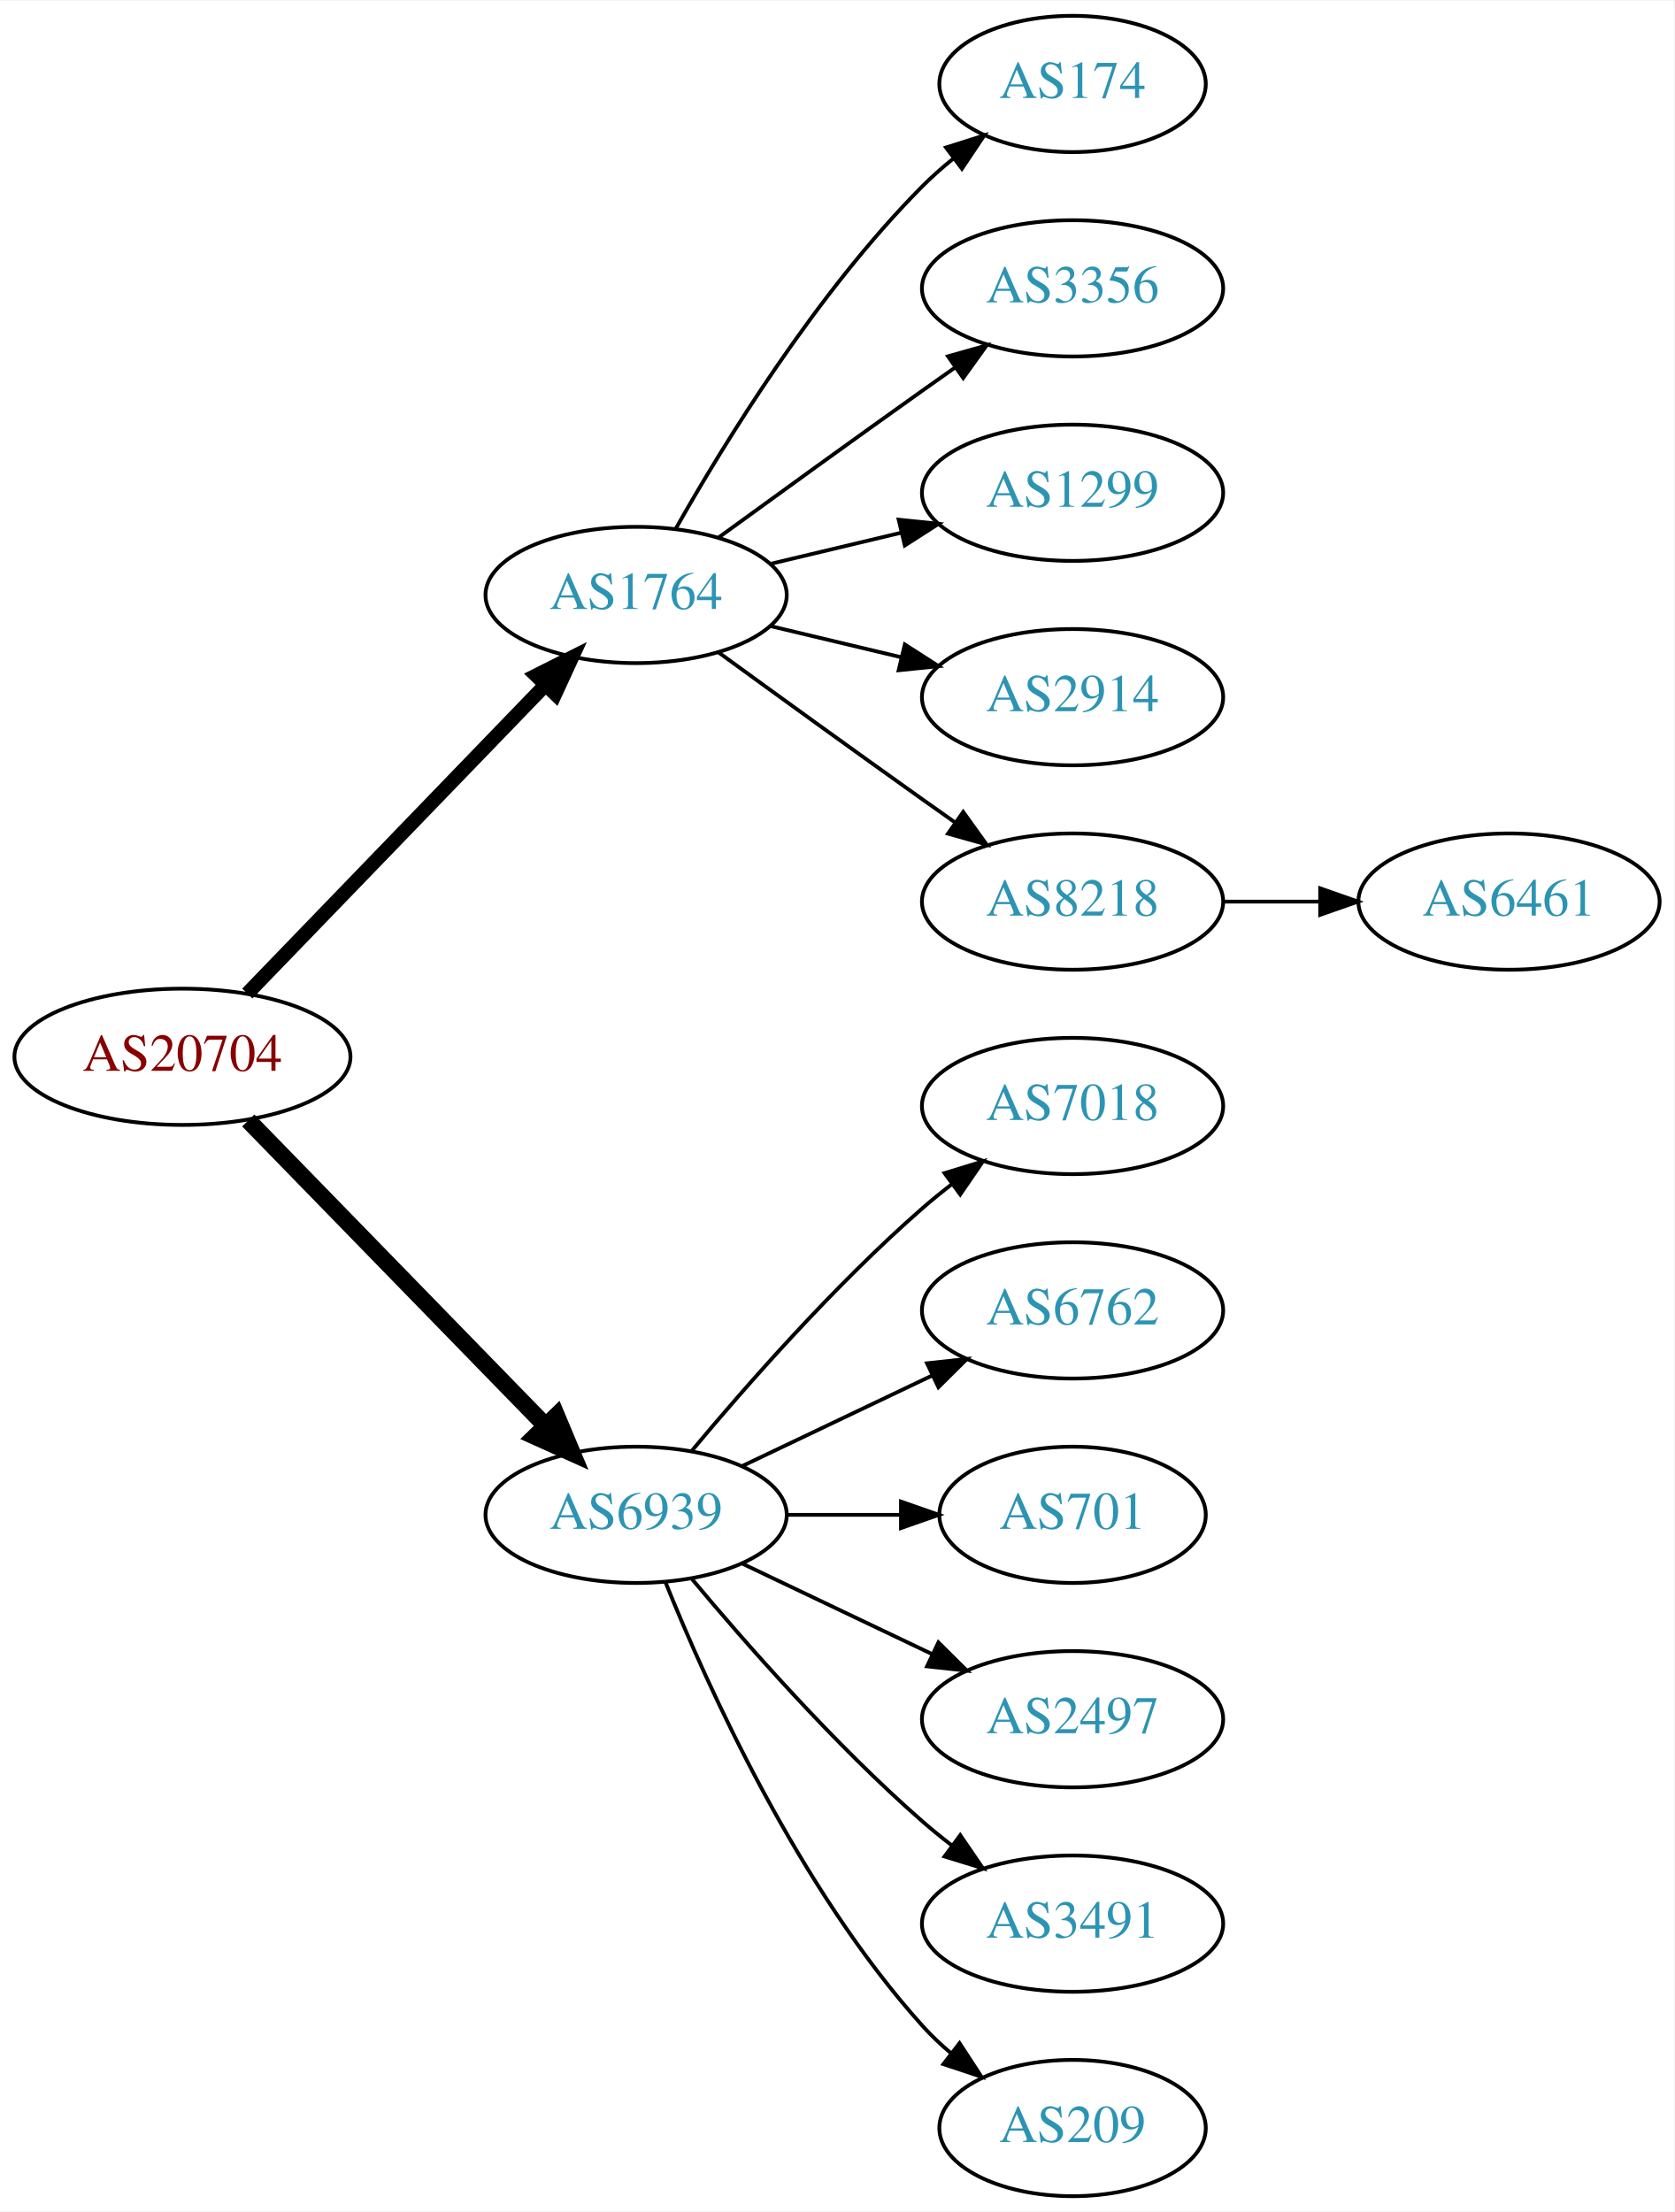
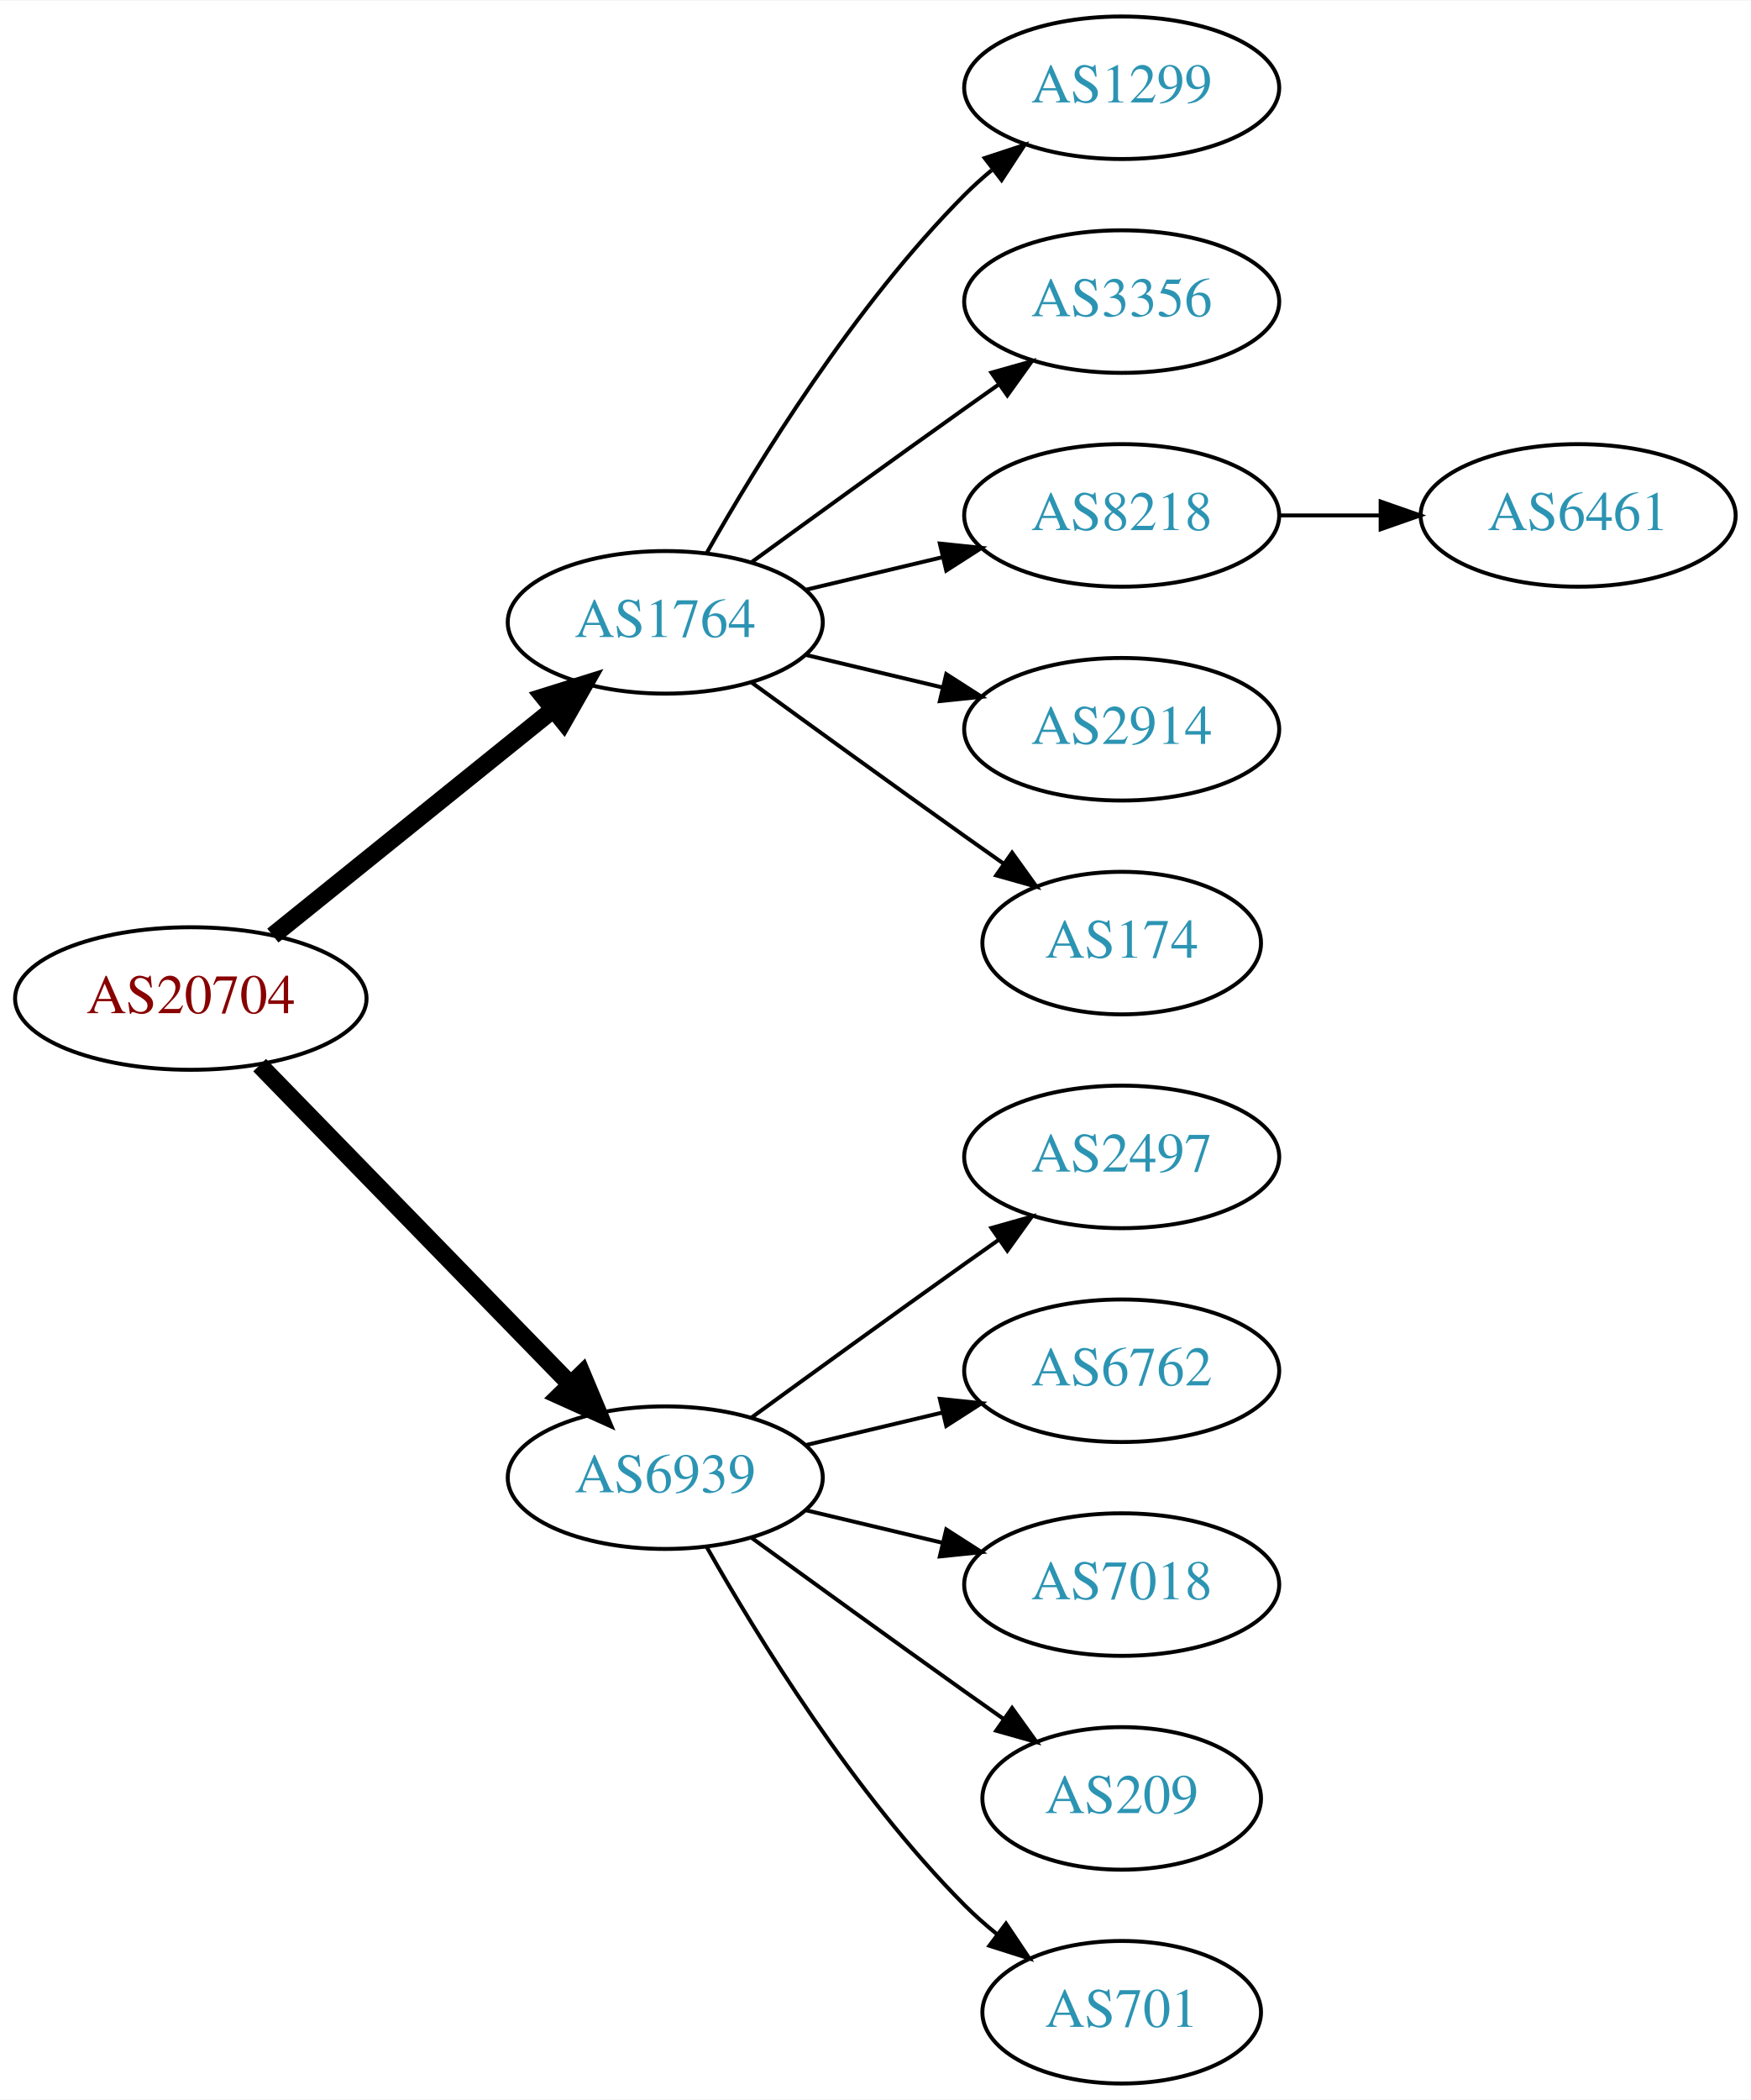
- <svg xmlns="http://www.w3.org/2000/svg" xmlns:xlink="http://www.w3.org/1999/xlink" width="442pt" height="584pt" viewBox="0.00 0.00 442.27 584.00">
-   <g id="graph0" class="graph" transform="scale(1 1) rotate(0) translate(4 580)">
-     <polygon fill="white" stroke="none" points="-4,4 -4,-580 438.271,-580 438.271,4 -4,4" />
+ <svg xmlns="http://www.w3.org/2000/svg" xmlns:xlink="http://www.w3.org/1999/xlink" width="442pt" height="530pt" viewBox="0.00 0.00 442.27 530.00">
+   <g id="graph0" class="graph" transform="scale(1 1) rotate(0) translate(4 526)">
+     <polygon fill="white" stroke="none" points="-4,4 -4,-526 438.271,-526 438.271,4 -4,4" />
    <g id="node1" class="node">
      <g id="a_node1">
        <a xlink:href="/asn/20704" xlink:title="AS20704 ~ Hirschstettnerstr. 19-21 L1 [AT]">
-           <ellipse fill="#ffffff" stroke="black" cx="44.196" cy="-301" rx="44.393" ry="18" />
-           <text text-anchor="middle" x="44.196" y="-297.3" font-family="Times,serif" font-size="14.00" fill="#880000">AS20704</text>
+           <ellipse fill="#ffffff" stroke="black" cx="44.196" cy="-274" rx="44.393" ry="18" />
+           <text text-anchor="middle" x="44.196" y="-270.3" font-family="Times,serif" font-size="14.00" fill="#880000">AS20704</text>
        </a>
      </g>
    </g>
    <g id="node2" class="node">
      <g id="a_node2">
        <a xlink:href="/asn/1764" xlink:title="AS1764 ~ NEXTLAYER-AS [AT]">
-           <ellipse fill="#ffffff" stroke="black" cx="164.039" cy="-423" rx="39.794" ry="18" />
-           <text text-anchor="middle" x="164.039" y="-419.3" font-family="Times,serif" font-size="14.00" fill="#2c94b3">AS1764</text>
+           <ellipse fill="#ffffff" stroke="black" cx="164.039" cy="-369" rx="39.794" ry="18" />
+           <text text-anchor="middle" x="164.039" y="-365.3" font-family="Times,serif" font-size="14.00" fill="#2c94b3">AS1764</text>
        </a>
      </g>
    </g>
    <g id="edge1" class="edge">
-       <path fill="none" stroke="black" stroke-width="3.75" d="M61.334,-317.708C81.697,-338.789 116.851,-375.183 140.026,-399.175" />
-       <polygon fill="black" stroke="black" stroke-width="3.75" points="137.63,-401.733 147.095,-406.494 142.665,-396.87 137.63,-401.733" />
+       <path fill="none" stroke="black" stroke-width="4.5" d="M64.92,-289.901C84.325,-305.544 114.111,-329.557 135.775,-347.021" />
+       <polygon fill="black" stroke="black" stroke-width="4.5" points="133.386,-350.153 143.642,-353.363 138.328,-344.022 133.386,-350.153" />
    </g>
    <g id="node3" class="node">
      <g id="a_node3">
        <a xlink:href="/asn/6939" xlink:title="AS6939 ~ Hurricane Electric LLC [US]">
-           <ellipse fill="#ffffff" stroke="black" cx="164.039" cy="-180" rx="39.794" ry="18" />
-           <text text-anchor="middle" x="164.039" y="-176.3" font-family="Times,serif" font-size="14.00" fill="#2c94b3">AS6939</text>
+           <ellipse fill="#ffffff" stroke="black" cx="164.039" cy="-153" rx="39.794" ry="18" />
+           <text text-anchor="middle" x="164.039" y="-149.3" font-family="Times,serif" font-size="14.00" fill="#2c94b3">AS6939</text>
        </a>
      </g>
    </g>
    <g id="edge2" class="edge">
-       <path fill="none" stroke="black" stroke-width="4.5" d="M61.582,-284.175C82.011,-263.198 117.049,-227.222 140.129,-203.523" />
-       <polygon fill="black" stroke="black" stroke-width="4.5" points="143.013,-206.206 147.169,-196.295 137.371,-200.712 143.013,-206.206" />
+       <path fill="none" stroke="black" stroke-width="4.5" d="M61.582,-257.175C82.011,-236.198 117.049,-200.222 140.129,-176.523" />
+       <polygon fill="black" stroke="black" stroke-width="4.5" points="143.013,-179.206 147.169,-169.295 137.371,-173.712 143.013,-179.206" />
    </g>
    <g id="node4" class="node">
      <g id="a_node4">
-         <a xlink:href="/asn/174" xlink:title="AS174 ~ Cogent Communications [US]">
-           <ellipse fill="#ffffff" stroke="black" cx="279.332" cy="-558" rx="35.194" ry="18" />
-           <text text-anchor="middle" x="279.332" y="-554.3" font-family="Times,serif" font-size="14.00" fill="#2c94b3">AS174</text>
+         <a xlink:href="/asn/1299" xlink:title="AS1299 ~ Telia Carrier [EU]">
+           <ellipse fill="#ffffff" stroke="black" cx="279.332" cy="-504" rx="39.794" ry="18" />
+           <text text-anchor="middle" x="279.332" y="-500.3" font-family="Times,serif" font-size="14.00" fill="#2c94b3">AS1299</text>
        </a>
      </g>
    </g>
    <g id="edge3" class="edge">
-       <path fill="none" stroke="black" d="M174.498,-440.49C187.28,-463.096 211.712,-502.886 239.685,-531 242.185,-533.513 244.946,-535.949 247.807,-538.261" />
-       <polygon fill="black" stroke="black" points="245.905,-541.21 256.004,-544.413 250.108,-535.611 245.905,-541.21" />
+       <path fill="none" stroke="black" d="M174.498,-386.49C187.28,-409.096 211.712,-448.886 239.685,-477 241.796,-479.121 244.092,-481.188 246.477,-483.171" />
+       <polygon fill="black" stroke="black" points="244.73,-486.242 254.793,-489.556 248.993,-480.69 244.73,-486.242" />
    </g>
    <g id="node5" class="node">
      <g id="a_node5">
        <a xlink:href="/asn/3356" xlink:title="AS3356 ~ Level 3 Parent, LLC [US]">
-           <ellipse fill="#ffffff" stroke="black" cx="279.332" cy="-504" rx="39.794" ry="18" />
-           <text text-anchor="middle" x="279.332" y="-500.3" font-family="Times,serif" font-size="14.00" fill="#2c94b3">AS3356</text>
+           <ellipse fill="#ffffff" stroke="black" cx="279.332" cy="-450" rx="39.794" ry="18" />
+           <text text-anchor="middle" x="279.332" y="-446.3" font-family="Times,serif" font-size="14.00" fill="#2c94b3">AS3356</text>
        </a>
      </g>
    </g>
    <g id="edge4" class="edge">
-       <path fill="none" stroke="black" d="M185.887,-438.222C200.821,-449.091 221.435,-464.025 239.685,-477 242.506,-479.005 245.449,-481.085 248.397,-483.159" />
-       <polygon fill="black" stroke="black" points="246.424,-486.05 256.621,-488.926 250.443,-480.319 246.424,-486.05" />
+       <path fill="none" stroke="black" d="M185.887,-384.222C200.821,-395.091 221.435,-410.025 239.685,-423 242.506,-425.005 245.449,-427.085 248.397,-429.159" />
+       <polygon fill="black" stroke="black" points="246.424,-432.05 256.621,-434.926 250.443,-426.319 246.424,-432.05" />
    </g>
    <g id="node6" class="node">
      <g id="a_node6">
-         <a xlink:href="/asn/1299" xlink:title="AS1299 ~ Telia Carrier [EU]">
-           <ellipse fill="#ffffff" stroke="black" cx="279.332" cy="-450" rx="39.794" ry="18" />
-           <text text-anchor="middle" x="279.332" y="-446.3" font-family="Times,serif" font-size="14.00" fill="#2c94b3">AS1299</text>
+         <a xlink:href="/asn/8218" xlink:title="AS8218 ~ legacy Neotelecoms [FR]">
+           <ellipse fill="#ffffff" stroke="black" cx="279.332" cy="-396" rx="39.794" ry="18" />
+           <text text-anchor="middle" x="279.332" y="-392.3" font-family="Times,serif" font-size="14.00" fill="#2c94b3">AS8218</text>
        </a>
      </g>
    </g>
    <g id="edge5" class="edge">
-       <path fill="none" stroke="black" d="M199.646,-431.248C210.517,-433.838 222.671,-436.735 234.114,-439.462" />
-       <polygon fill="black" stroke="black" points="233.397,-442.889 243.936,-441.803 235.02,-436.08 233.397,-442.889" />
+       <path fill="none" stroke="black" d="M199.646,-377.248C210.517,-379.838 222.671,-382.735 234.114,-385.462" />
+       <polygon fill="black" stroke="black" points="233.397,-388.889 243.936,-387.803 235.02,-382.08 233.397,-388.889" />
    </g>
    <g id="node7" class="node">
      <g id="a_node7">
        <a xlink:href="/asn/2914" xlink:title="AS2914 ~ NTT America, Inc. [US]">
-           <ellipse fill="#ffffff" stroke="black" cx="279.332" cy="-396" rx="39.794" ry="18" />
-           <text text-anchor="middle" x="279.332" y="-392.3" font-family="Times,serif" font-size="14.00" fill="#2c94b3">AS2914</text>
+           <ellipse fill="#ffffff" stroke="black" cx="279.332" cy="-342" rx="39.794" ry="18" />
+           <text text-anchor="middle" x="279.332" y="-338.3" font-family="Times,serif" font-size="14.00" fill="#2c94b3">AS2914</text>
        </a>
      </g>
    </g>
    <g id="edge6" class="edge">
-       <path fill="none" stroke="black" d="M199.646,-414.752C210.517,-412.162 222.671,-409.265 234.114,-406.538" />
-       <polygon fill="black" stroke="black" points="235.02,-409.92 243.936,-404.197 233.397,-403.111 235.02,-409.92" />
+       <path fill="none" stroke="black" d="M199.646,-360.752C210.517,-358.162 222.671,-355.265 234.114,-352.538" />
+       <polygon fill="black" stroke="black" points="235.02,-355.92 243.936,-350.197 233.397,-349.111 235.02,-355.92" />
    </g>
    <g id="node8" class="node">
      <g id="a_node8">
-         <a xlink:href="/asn/8218" xlink:title="AS8218 ~ legacy Neotelecoms [FR]">
-           <ellipse fill="#ffffff" stroke="black" cx="279.332" cy="-342" rx="39.794" ry="18" />
-           <text text-anchor="middle" x="279.332" y="-338.3" font-family="Times,serif" font-size="14.00" fill="#2c94b3">AS8218</text>
+         <a xlink:href="/asn/174" xlink:title="AS174 ~ Cogent Communications [US]">
+           <ellipse fill="#ffffff" stroke="black" cx="279.332" cy="-288" rx="35.194" ry="18" />
+           <text text-anchor="middle" x="279.332" y="-284.3" font-family="Times,serif" font-size="14.00" fill="#2c94b3">AS174</text>
        </a>
      </g>
    </g>
    <g id="edge7" class="edge">
-       <path fill="none" stroke="black" d="M185.887,-407.778C200.821,-396.909 221.435,-381.975 239.685,-369 242.506,-366.995 245.449,-364.915 248.397,-362.841" />
-       <polygon fill="black" stroke="black" points="250.443,-365.681 256.621,-357.074 246.424,-359.95 250.443,-365.681" />
+       <path fill="none" stroke="black" d="M185.887,-353.778C200.821,-342.909 221.435,-327.975 239.685,-315 242.895,-312.718 246.264,-310.339 249.619,-307.982" />
+       <polygon fill="black" stroke="black" points="251.647,-310.834 257.83,-302.23 247.631,-305.101 251.647,-310.834" />
    </g>
    <g id="node10" class="node">
      <g id="a_node10">
-         <a xlink:href="/asn/7018" xlink:title="AS7018 ~ AT&amp;T Services, Inc. [US]">
-           <ellipse fill="#ffffff" stroke="black" cx="279.332" cy="-288" rx="39.794" ry="18" />
-           <text text-anchor="middle" x="279.332" y="-284.3" font-family="Times,serif" font-size="14.00" fill="#2c94b3">AS7018</text>
+         <a xlink:href="/asn/2497" xlink:title="AS2497 ~ Internet Initiative Japan Inc. [JP]">
+           <ellipse fill="#ffffff" stroke="black" cx="279.332" cy="-234" rx="39.794" ry="18" />
+           <text text-anchor="middle" x="279.332" y="-230.3" font-family="Times,serif" font-size="14.00" fill="#2c94b3">AS2497</text>
        </a>
      </g>
    </g>
    <g id="edge9" class="edge">
-       <path fill="none" stroke="black" d="M178.669,-196.817C192.951,-213.929 216.498,-240.745 239.685,-261 242.151,-263.154 244.789,-265.294 247.487,-267.372" />
-       <polygon fill="black" stroke="black" points="245.512,-270.264 255.641,-273.37 249.66,-264.625 245.512,-270.264" />
+       <path fill="none" stroke="black" d="M185.887,-168.222C200.821,-179.091 221.435,-194.025 239.685,-207 242.506,-209.005 245.449,-211.085 248.397,-213.159" />
+       <polygon fill="black" stroke="black" points="246.424,-216.05 256.621,-218.926 250.443,-210.319 246.424,-216.05" />
    </g>
    <g id="node11" class="node">
      <g id="a_node11">
        <a xlink:href="/asn/6762" xlink:title="AS6762 ~ TELECOM ITALIA SPARKLE S.p.A. [IT]">
-           <ellipse fill="#ffffff" stroke="black" cx="279.332" cy="-234" rx="39.794" ry="18" />
-           <text text-anchor="middle" x="279.332" y="-230.3" font-family="Times,serif" font-size="14.00" fill="#2c94b3">AS6762</text>
+           <ellipse fill="#ffffff" stroke="black" cx="279.332" cy="-180" rx="39.794" ry="18" />
+           <text text-anchor="middle" x="279.332" y="-176.3" font-family="Times,serif" font-size="14.00" fill="#2c94b3">AS6762</text>
        </a>
      </g>
    </g>
    <g id="edge10" class="edge">
-       <path fill="none" stroke="black" d="M192.175,-192.934C207.169,-200.081 225.99,-209.052 242.213,-216.785" />
-       <polygon fill="black" stroke="black" points="240.884,-220.028 251.417,-221.171 243.895,-213.709 240.884,-220.028" />
+       <path fill="none" stroke="black" d="M199.646,-161.248C210.517,-163.838 222.671,-166.735 234.114,-169.462" />
+       <polygon fill="black" stroke="black" points="233.397,-172.889 243.936,-171.803 235.02,-166.08 233.397,-172.889" />
    </g>
    <g id="node12" class="node">
      <g id="a_node12">
-         <a xlink:href="/asn/701" xlink:title="AS701 ~ UUNET [US]">
-           <ellipse fill="#ffffff" stroke="black" cx="279.332" cy="-180" rx="35.194" ry="18" />
-           <text text-anchor="middle" x="279.332" y="-176.3" font-family="Times,serif" font-size="14.00" fill="#2c94b3">AS701</text>
+         <a xlink:href="/asn/7018" xlink:title="AS7018 ~ AT&amp;T Services, Inc. [US]">
+           <ellipse fill="#ffffff" stroke="black" cx="279.332" cy="-126" rx="39.794" ry="18" />
+           <text text-anchor="middle" x="279.332" y="-122.3" font-family="Times,serif" font-size="14.00" fill="#2c94b3">AS7018</text>
        </a>
      </g>
    </g>
    <g id="edge11" class="edge">
-       <path fill="none" stroke="black" d="M203.711,-180C213.416,-180 223.907,-180 233.87,-180" />
-       <polygon fill="black" stroke="black" points="234.006,-183.5 244.006,-180 234.006,-176.5 234.006,-183.5" />
+       <path fill="none" stroke="black" d="M199.646,-144.752C210.517,-142.162 222.671,-139.265 234.114,-136.538" />
+       <polygon fill="black" stroke="black" points="235.02,-139.92 243.936,-134.197 233.397,-133.111 235.02,-139.92" />
    </g>
    <g id="node13" class="node">
      <g id="a_node13">
-         <a xlink:href="/asn/2497" xlink:title="AS2497 ~ Internet Initiative Japan Inc. [JP]">
-           <ellipse fill="#ffffff" stroke="black" cx="279.332" cy="-126" rx="39.794" ry="18" />
-           <text text-anchor="middle" x="279.332" y="-122.3" font-family="Times,serif" font-size="14.00" fill="#2c94b3">AS2497</text>
+         <a xlink:href="/asn/209" xlink:title="AS209 ~ CenturyLink Communications, LLC [US]">
+           <ellipse fill="#ffffff" stroke="black" cx="279.332" cy="-72" rx="35.194" ry="18" />
+           <text text-anchor="middle" x="279.332" y="-68.3" font-family="Times,serif" font-size="14.00" fill="#2c94b3">AS209</text>
        </a>
      </g>
    </g>
    <g id="edge12" class="edge">
-       <path fill="none" stroke="black" d="M192.175,-167.066C207.169,-159.919 225.99,-150.948 242.213,-143.215" />
-       <polygon fill="black" stroke="black" points="243.895,-146.291 251.417,-138.829 240.884,-139.972 243.895,-146.291" />
+       <path fill="none" stroke="black" d="M185.887,-137.778C200.821,-126.909 221.435,-111.975 239.685,-99 242.895,-96.718 246.264,-94.339 249.619,-91.982" />
+       <polygon fill="black" stroke="black" points="251.647,-94.834 257.83,-86.23 247.631,-89.101 251.647,-94.834" />
    </g>
    <g id="node14" class="node">
      <g id="a_node14">
-         <a xlink:href="/asn/3491" xlink:title="AS3491 ~ PCCW Global, Inc. [US]">
-           <ellipse fill="#ffffff" stroke="black" cx="279.332" cy="-72" rx="39.794" ry="18" />
-           <text text-anchor="middle" x="279.332" y="-68.3" font-family="Times,serif" font-size="14.00" fill="#2c94b3">AS3491</text>
+         <a xlink:href="/asn/701" xlink:title="AS701 ~ UUNET [US]">
+           <ellipse fill="#ffffff" stroke="black" cx="279.332" cy="-18" rx="35.194" ry="18" />
+           <text text-anchor="middle" x="279.332" y="-14.3" font-family="Times,serif" font-size="14.00" fill="#2c94b3">AS701</text>
        </a>
      </g>
    </g>
    <g id="edge13" class="edge">
-       <path fill="none" stroke="black" d="M178.669,-163.183C192.951,-146.071 216.498,-119.255 239.685,-99 242.151,-96.846 244.789,-94.706 247.487,-92.628" />
-       <polygon fill="black" stroke="black" points="249.66,-95.375 255.641,-86.63 245.512,-89.736 249.66,-95.375" />
-     </g>
-     <g id="node15" class="node">
-       <g id="a_node15">
-         <a xlink:href="/asn/209" xlink:title="AS209 ~ CenturyLink Communications, LLC [US]">
-           <ellipse fill="#ffffff" stroke="black" cx="279.332" cy="-18" rx="35.194" ry="18" />
-           <text text-anchor="middle" x="279.332" y="-14.3" font-family="Times,serif" font-size="14.00" fill="#2c94b3">AS209</text>
-         </a>
-       </g>
-     </g>
-     <g id="edge14" class="edge">
-       <path fill="none" stroke="black" d="M171.786,-162.213C182.837,-134.757 206.891,-81.422 239.685,-45 242.001,-42.428 244.606,-39.969 247.341,-37.657" />
-       <polygon fill="black" stroke="black" points="249.479,-40.428 255.264,-31.552 245.207,-34.883 249.479,-40.428" />
+       <path fill="none" stroke="black" d="M174.498,-135.51C187.28,-112.904 211.712,-73.114 239.685,-45 242.185,-42.487 244.946,-40.051 247.807,-37.739" />
+       <polygon fill="black" stroke="black" points="250.108,-40.389 256.004,-31.587 245.905,-34.79 250.108,-40.389" />
    </g>
    <g id="node9" class="node">
      <g id="a_node9">
        <a xlink:href="/asn/6461" xlink:title="AS6461 ~ Zayo Bandwidth [US]">
-           <ellipse fill="#ffffff" stroke="black" cx="394.625" cy="-342" rx="39.794" ry="18" />
-           <text text-anchor="middle" x="394.625" y="-338.3" font-family="Times,serif" font-size="14.00" fill="#2c94b3">AS6461</text>
+           <ellipse fill="#ffffff" stroke="black" cx="394.625" cy="-396" rx="39.794" ry="18" />
+           <text text-anchor="middle" x="394.625" y="-392.3" font-family="Times,serif" font-size="14.00" fill="#2c94b3">AS6461</text>
        </a>
      </g>
    </g>
    <g id="edge8" class="edge">
-       <path fill="none" stroke="black" d="M319.004,-342C327.207,-342 335.971,-342 344.503,-342" />
-       <polygon fill="black" stroke="black" points="344.742,-345.5 354.742,-342 344.742,-338.5 344.742,-345.5" />
+       <path fill="none" stroke="black" d="M319.004,-396C327.207,-396 335.971,-396 344.503,-396" />
+       <polygon fill="black" stroke="black" points="344.742,-399.5 354.742,-396 344.742,-392.5 344.742,-399.5" />
    </g>
  </g>
</svg>
